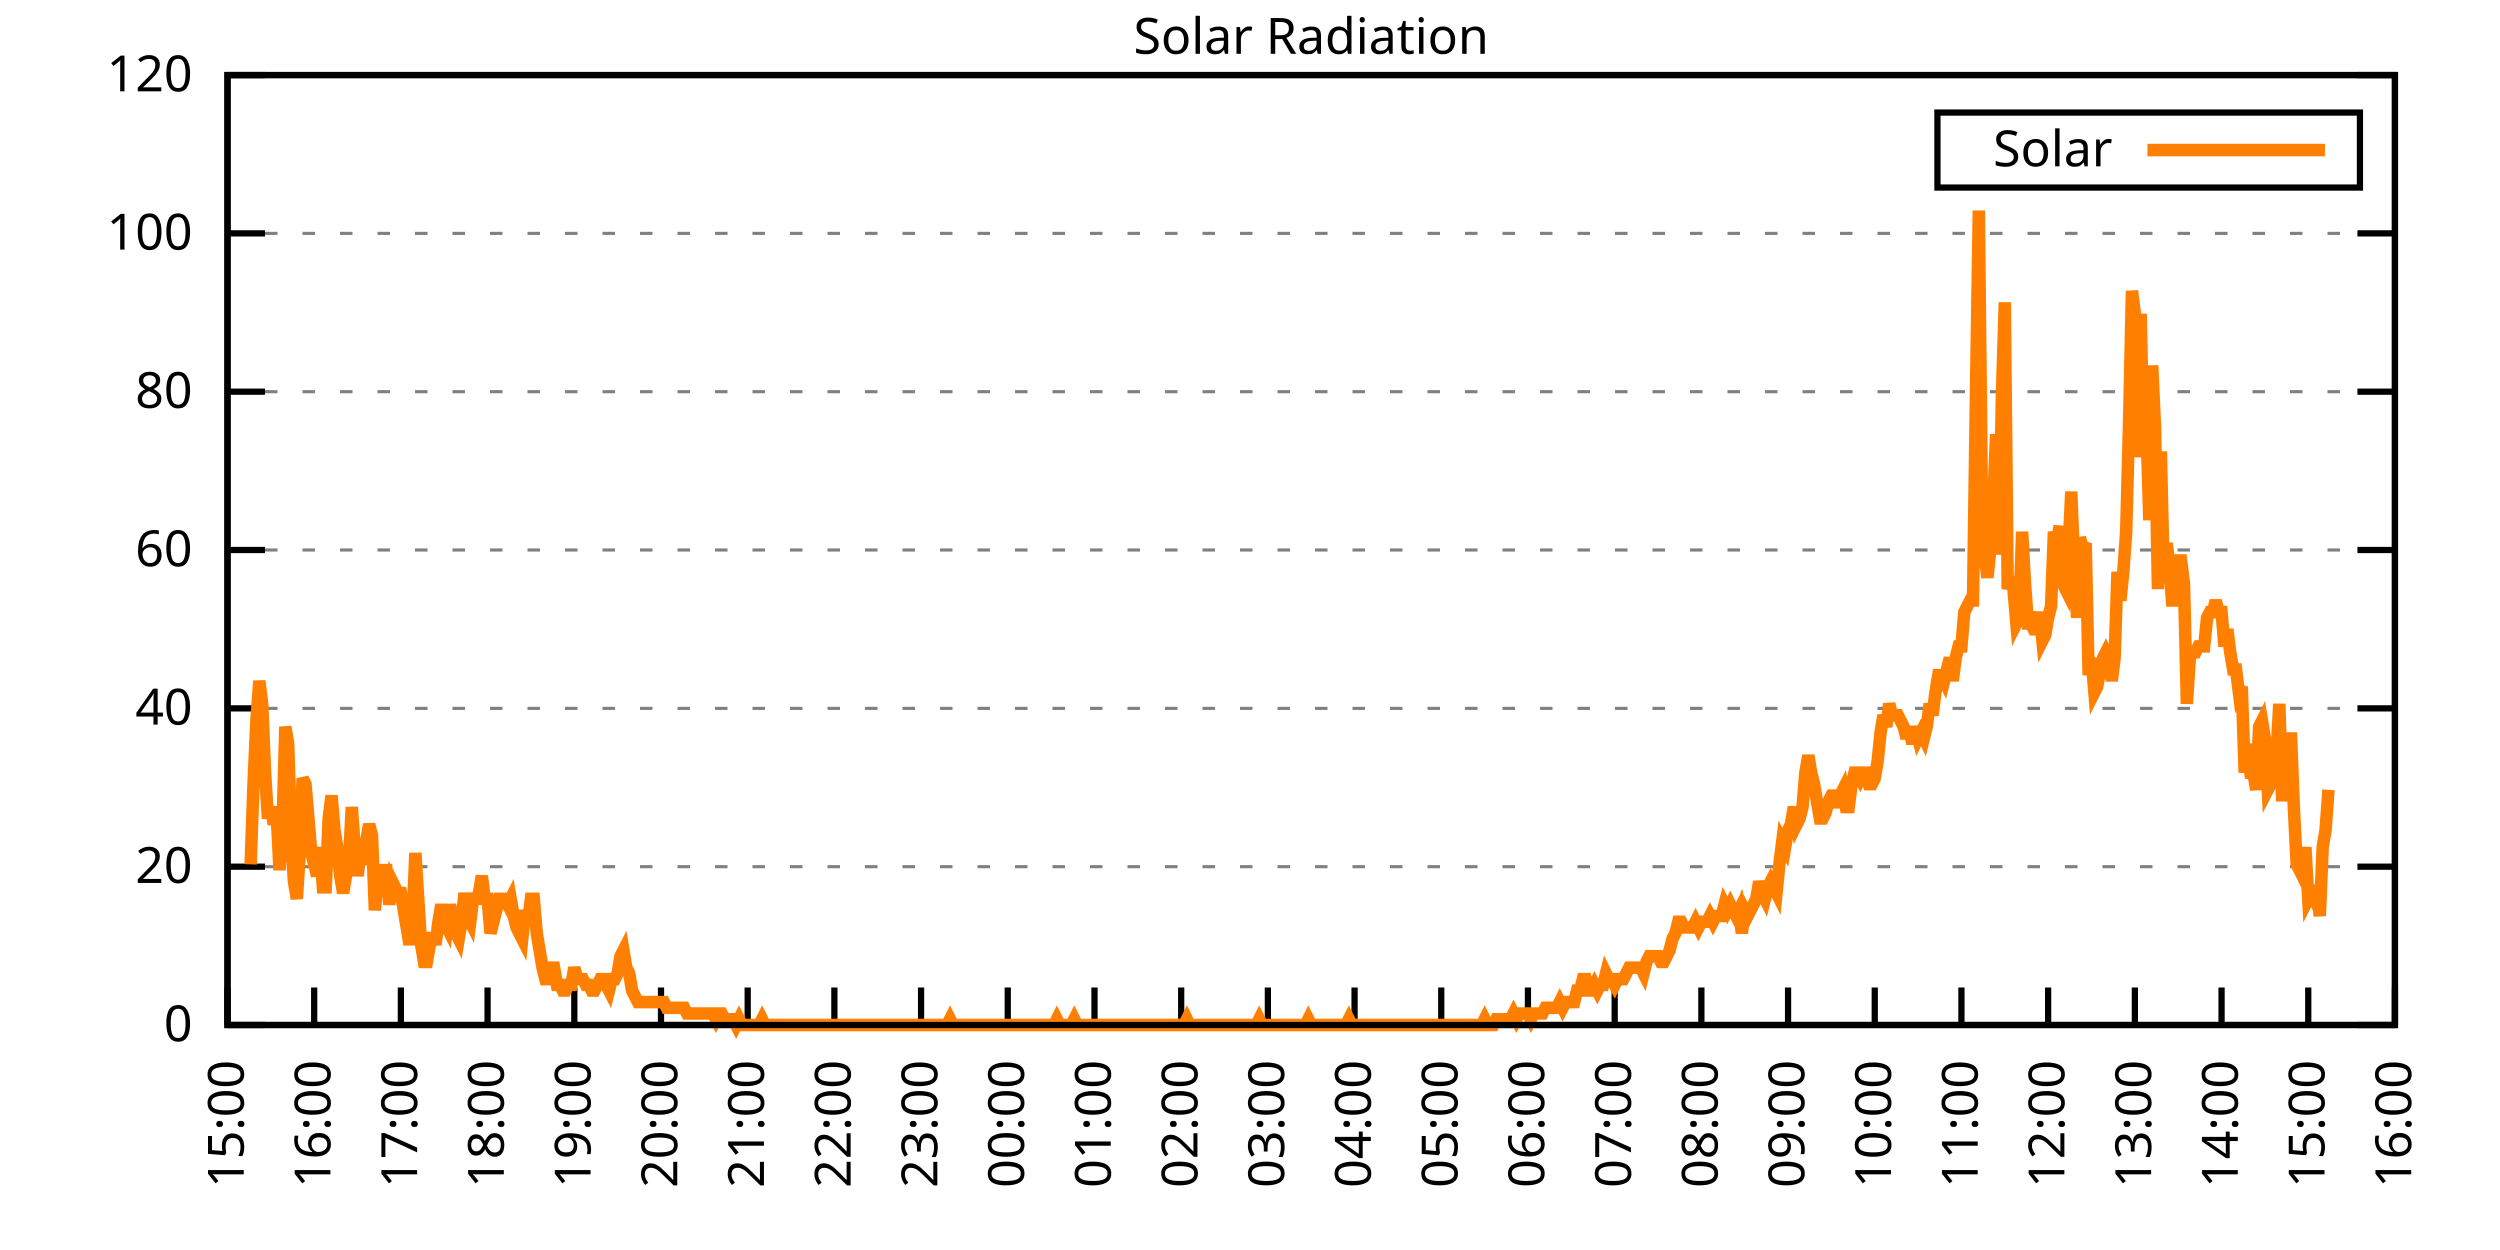
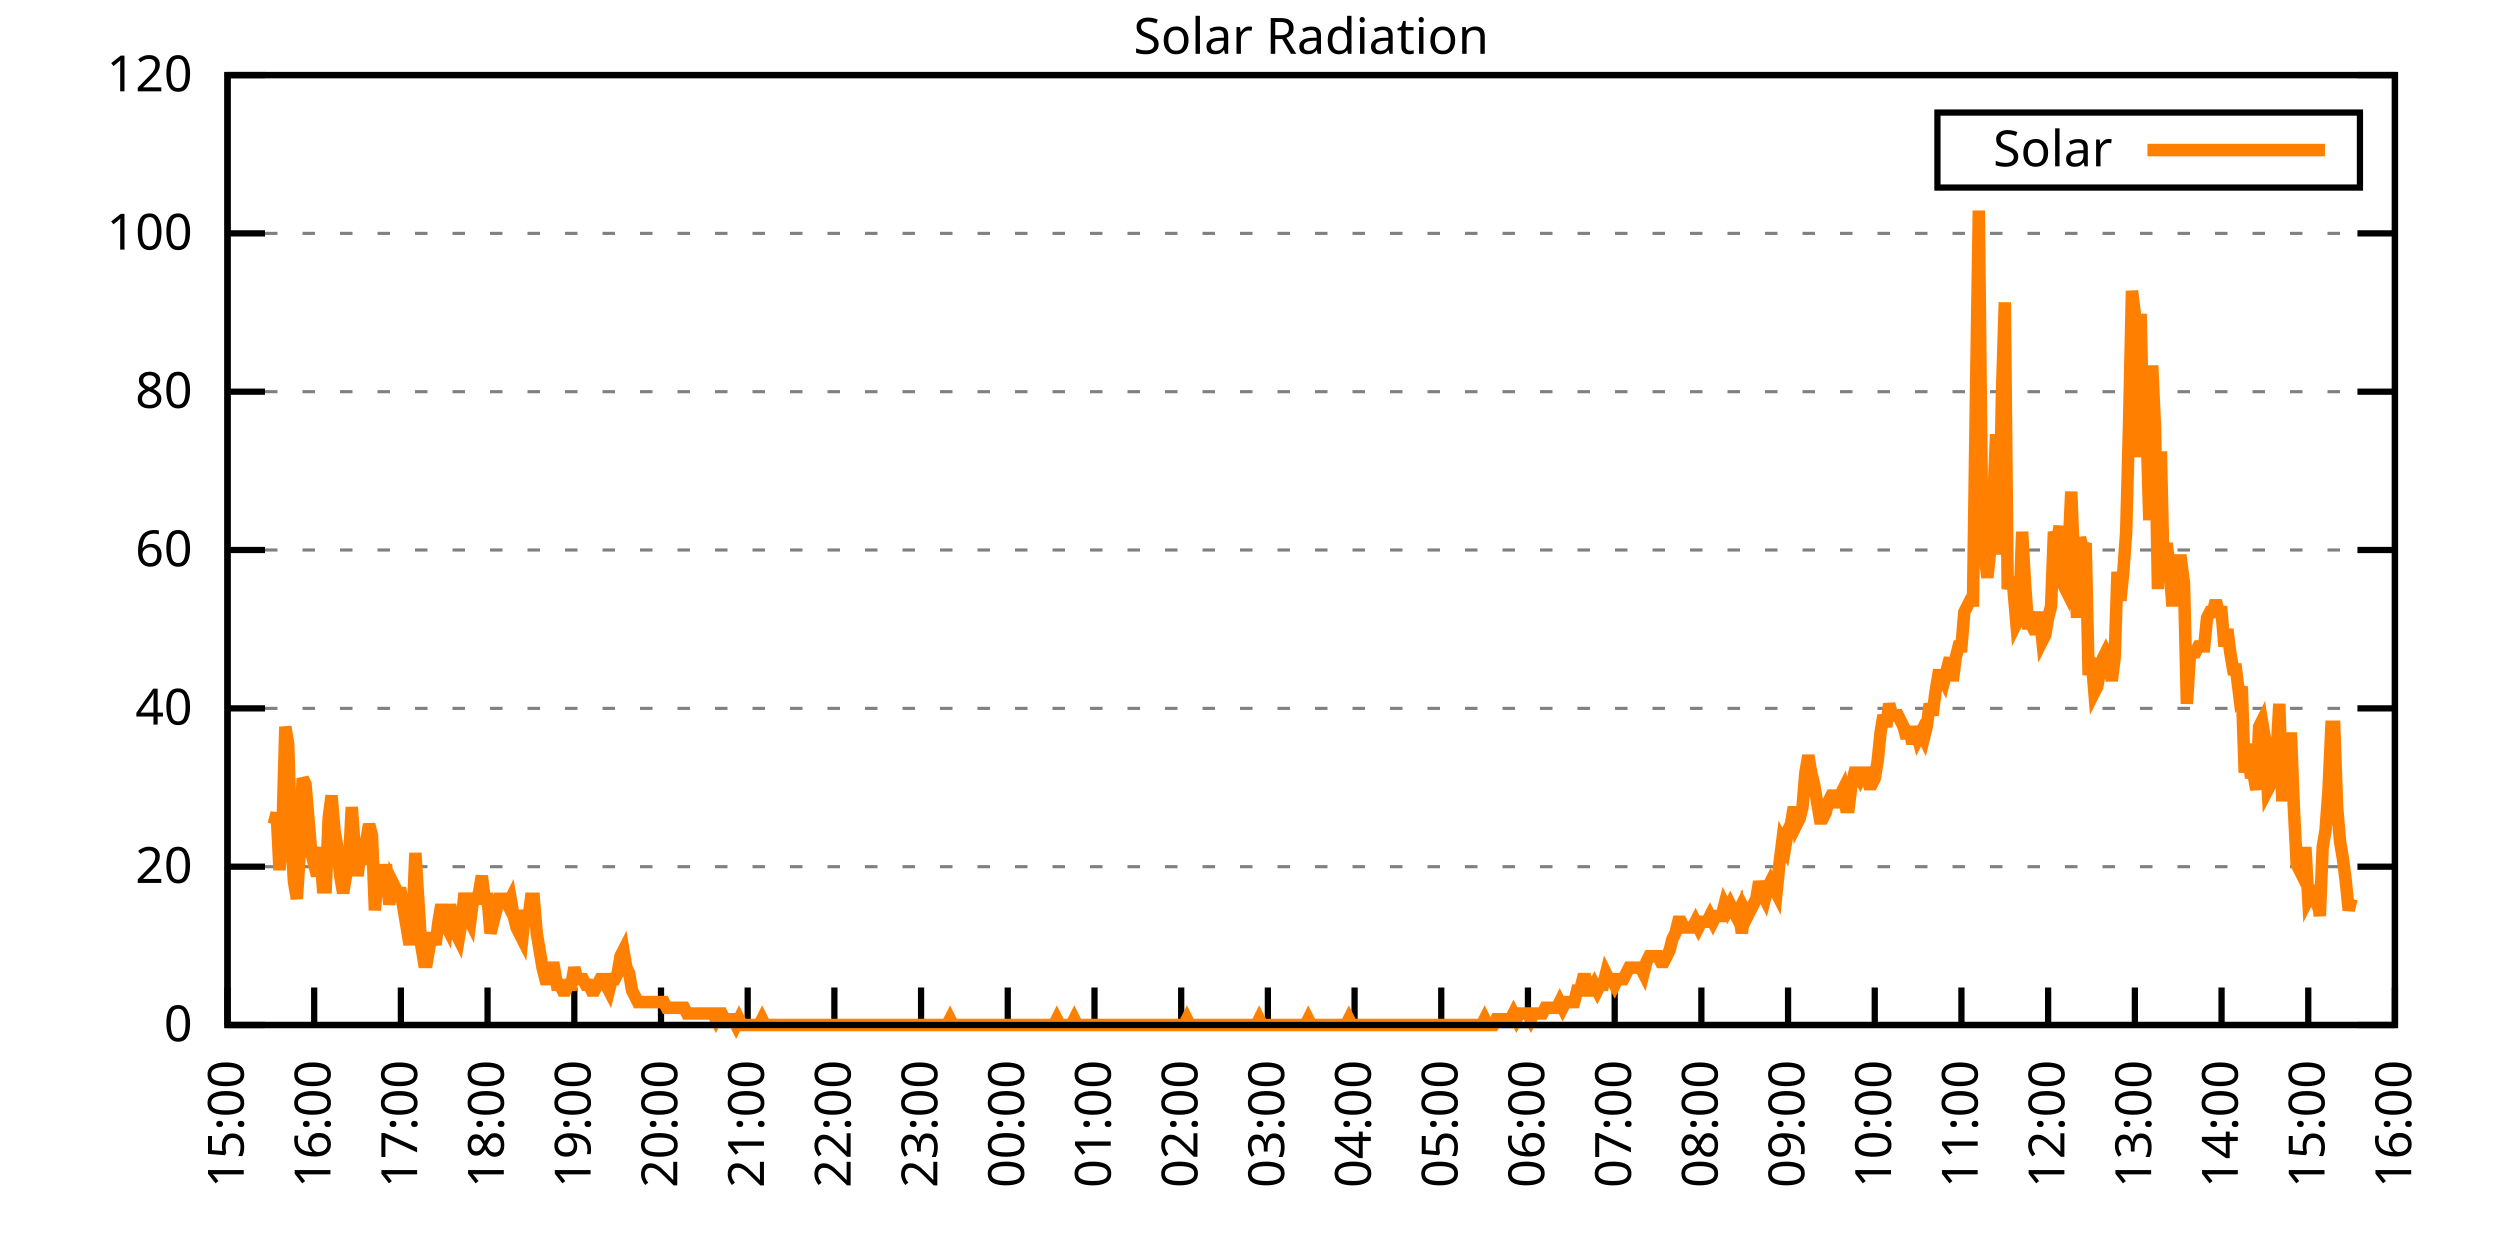
<svg xmlns="http://www.w3.org/2000/svg" xmlns:xlink="http://www.w3.org/1999/xlink" width="400" height="200" viewBox="0 0 400 200">
  <g id="gnuplot_canvas">
    <rect x="0" y="0" width="400" height="200" fill="none" />
    <defs>
      <circle id="gpDot" r="0.5" stroke-width="0.5" stroke="currentColor" />
      <path id="gpPt0" stroke-width="0.333" stroke="currentColor" d="M-1,0 h2 M0,-1 v2" />
      <path id="gpPt1" stroke-width="0.333" stroke="currentColor" d="M-1,-1 L1,1 M1,-1 L-1,1" />
      <path id="gpPt2" stroke-width="0.333" stroke="currentColor" d="M-1,0 L1,0 M0,-1 L0,1 M-1,-1 L1,1 M-1,1 L1,-1" />
      <rect id="gpPt3" stroke-width="0.333" stroke="currentColor" x="-1" y="-1" width="2" height="2" />
      <rect id="gpPt4" stroke-width="0.333" stroke="currentColor" fill="currentColor" x="-1" y="-1" width="2" height="2" />
      <circle id="gpPt5" stroke-width="0.333" stroke="currentColor" cx="0" cy="0" r="1" />
      <use xlink:href="#gpPt5" id="gpPt6" fill="currentColor" stroke="none" />
      <path id="gpPt7" stroke-width="0.333" stroke="currentColor" d="M0,-1.33 L-1.33,0.67 L1.33,0.67 z" />
      <use xlink:href="#gpPt7" id="gpPt8" fill="currentColor" stroke="none" />
      <use xlink:href="#gpPt7" id="gpPt9" stroke="currentColor" transform="rotate(180)" />
      <use xlink:href="#gpPt9" id="gpPt10" fill="currentColor" stroke="none" />
      <use xlink:href="#gpPt3" id="gpPt11" stroke="currentColor" transform="rotate(45)" />
      <use xlink:href="#gpPt11" id="gpPt12" fill="currentColor" stroke="none" />
      <path id="gpPt13" stroke-width="0.333" stroke="currentColor" d="M0,1.330 L1.265,0.411 L0.782,-1.067 L-0.782,-1.076 L-1.265,0.411 z" />
      <use xlink:href="#gpPt13" id="gpPt14" fill="currentColor" stroke="none" />
      <filter id="textbox" filterUnits="objectBoundingBox" x="0" y="0" height="1" width="1">
        <feFlood flood-color="white" flood-opacity="1" result="bgnd" />
        <feComposite in="SourceGraphic" in2="bgnd" operator="atop" />
      </filter>
      <filter id="greybox" filterUnits="objectBoundingBox" x="0" y="0" height="1" width="1">
        <feFlood flood-color="lightgrey" flood-opacity="1" result="grey" />
        <feComposite in="SourceGraphic" in2="grey" operator="atop" />
      </filter>
    </defs>
    <g fill="none" color="white" stroke="currentColor" stroke-width="1.00" stroke-linecap="butt" stroke-linejoin="miter">
</g>
    <g fill="none" color="black" stroke="currentColor" stroke-width="1.00" stroke-linecap="butt" stroke-linejoin="miter">
      <g stroke="none" shape-rendering="crispEdges">
        <polygon fill="rgb(255, 255, 255)" points="36.40,164.00 383.18,164.00 383.18,12.02 36.40,12.02 " />
      </g>
    </g>
    <g fill="none" color="black" stroke="currentColor" stroke-width="1.00" stroke-linecap="butt" stroke-linejoin="miter">
</g>
    <g fill="none" color="black" stroke="black" stroke-width="0.50" stroke-linecap="butt" stroke-linejoin="miter">
</g>
    <g fill="none" color="gray" stroke="currentColor" stroke-width="0.50" stroke-linecap="butt" stroke-linejoin="miter">
      <path stroke="gray" stroke-dasharray="2,4" class="gridline" d="M36.40,164.00 L383.19,164.00  " />
    </g>
    <g fill="none" color="gray" stroke="gray" stroke-width="1.00" stroke-linecap="butt" stroke-linejoin="miter">
</g>
    <g fill="none" color="black" stroke="currentColor" stroke-width="1.00" stroke-linecap="butt" stroke-linejoin="miter">
      <path stroke="black" d="M36.40,164.00 L42.40,164.00 M383.19,164.00 L377.19,164.00  " />
      <g transform="translate(30.80,166.60)" stroke="none" fill="black" font-family="Sans" font-size="8.00" text-anchor="end">
        <text>
          <tspan font-family="Sans"> 0</tspan>
        </text>
      </g>
    </g>
    <g fill="none" color="black" stroke="currentColor" stroke-width="1.00" stroke-linecap="butt" stroke-linejoin="miter">
</g>
    <g fill="none" color="black" stroke="black" stroke-width="0.50" stroke-linecap="butt" stroke-linejoin="miter">
</g>
    <g fill="none" color="gray" stroke="currentColor" stroke-width="0.50" stroke-linecap="butt" stroke-linejoin="miter">
      <path stroke="gray" stroke-dasharray="2,4" class="gridline" d="M36.40,138.67 L383.19,138.67  " />
    </g>
    <g fill="none" color="gray" stroke="gray" stroke-width="1.00" stroke-linecap="butt" stroke-linejoin="miter">
</g>
    <g fill="none" color="black" stroke="currentColor" stroke-width="1.00" stroke-linecap="butt" stroke-linejoin="miter">
      <path stroke="black" d="M36.40,138.67 L42.40,138.67 M383.19,138.67 L377.19,138.67  " />
      <g transform="translate(30.80,141.27)" stroke="none" fill="black" font-family="Sans" font-size="8.00" text-anchor="end">
        <text>
          <tspan font-family="Sans"> 20</tspan>
        </text>
      </g>
    </g>
    <g fill="none" color="black" stroke="currentColor" stroke-width="1.00" stroke-linecap="butt" stroke-linejoin="miter">
</g>
    <g fill="none" color="black" stroke="black" stroke-width="0.50" stroke-linecap="butt" stroke-linejoin="miter">
</g>
    <g fill="none" color="gray" stroke="currentColor" stroke-width="0.50" stroke-linecap="butt" stroke-linejoin="miter">
      <path stroke="gray" stroke-dasharray="2,4" class="gridline" d="M36.40,113.34 L383.19,113.34  " />
    </g>
    <g fill="none" color="gray" stroke="gray" stroke-width="1.00" stroke-linecap="butt" stroke-linejoin="miter">
</g>
    <g fill="none" color="black" stroke="currentColor" stroke-width="1.00" stroke-linecap="butt" stroke-linejoin="miter">
      <path stroke="black" d="M36.40,113.34 L42.40,113.34 M383.19,113.34 L377.19,113.34  " />
      <g transform="translate(30.80,115.94)" stroke="none" fill="black" font-family="Sans" font-size="8.00" text-anchor="end">
        <text>
          <tspan font-family="Sans"> 40</tspan>
        </text>
      </g>
    </g>
    <g fill="none" color="black" stroke="currentColor" stroke-width="1.00" stroke-linecap="butt" stroke-linejoin="miter">
</g>
    <g fill="none" color="black" stroke="black" stroke-width="0.50" stroke-linecap="butt" stroke-linejoin="miter">
</g>
    <g fill="none" color="gray" stroke="currentColor" stroke-width="0.50" stroke-linecap="butt" stroke-linejoin="miter">
      <path stroke="gray" stroke-dasharray="2,4" class="gridline" d="M36.40,88.00 L383.19,88.00  " />
    </g>
    <g fill="none" color="gray" stroke="gray" stroke-width="1.00" stroke-linecap="butt" stroke-linejoin="miter">
</g>
    <g fill="none" color="black" stroke="currentColor" stroke-width="1.00" stroke-linecap="butt" stroke-linejoin="miter">
      <path stroke="black" d="M36.40,88.00 L42.40,88.00 M383.19,88.00 L377.19,88.00  " />
      <g transform="translate(30.80,90.60)" stroke="none" fill="black" font-family="Sans" font-size="8.00" text-anchor="end">
        <text>
          <tspan font-family="Sans"> 60</tspan>
        </text>
      </g>
    </g>
    <g fill="none" color="black" stroke="currentColor" stroke-width="1.00" stroke-linecap="butt" stroke-linejoin="miter">
</g>
    <g fill="none" color="black" stroke="black" stroke-width="0.50" stroke-linecap="butt" stroke-linejoin="miter">
</g>
    <g fill="none" color="gray" stroke="currentColor" stroke-width="0.50" stroke-linecap="butt" stroke-linejoin="miter">
      <path stroke="gray" stroke-dasharray="2,4" class="gridline" d="M36.40,62.67 L383.19,62.67  " />
    </g>
    <g fill="none" color="gray" stroke="gray" stroke-width="1.00" stroke-linecap="butt" stroke-linejoin="miter">
</g>
    <g fill="none" color="black" stroke="currentColor" stroke-width="1.00" stroke-linecap="butt" stroke-linejoin="miter">
      <path stroke="black" d="M36.40,62.67 L42.40,62.67 M383.19,62.67 L377.19,62.67  " />
      <g transform="translate(30.80,65.27)" stroke="none" fill="black" font-family="Sans" font-size="8.00" text-anchor="end">
        <text>
          <tspan font-family="Sans"> 80</tspan>
        </text>
      </g>
    </g>
    <g fill="none" color="black" stroke="currentColor" stroke-width="1.00" stroke-linecap="butt" stroke-linejoin="miter">
</g>
    <g fill="none" color="black" stroke="black" stroke-width="0.50" stroke-linecap="butt" stroke-linejoin="miter">
</g>
    <g fill="none" color="gray" stroke="currentColor" stroke-width="0.50" stroke-linecap="butt" stroke-linejoin="miter">
      <path stroke="gray" stroke-dasharray="2,4" class="gridline" d="M36.40,37.34 L383.19,37.34  " />
    </g>
    <g fill="none" color="gray" stroke="gray" stroke-width="1.00" stroke-linecap="butt" stroke-linejoin="miter">
</g>
    <g fill="none" color="black" stroke="currentColor" stroke-width="1.00" stroke-linecap="butt" stroke-linejoin="miter">
      <path stroke="black" d="M36.40,37.34 L42.40,37.34 M383.19,37.34 L377.19,37.34  " />
      <g transform="translate(30.80,39.94)" stroke="none" fill="black" font-family="Sans" font-size="8.00" text-anchor="end">
        <text>
          <tspan font-family="Sans"> 100</tspan>
        </text>
      </g>
    </g>
    <g fill="none" color="black" stroke="currentColor" stroke-width="1.00" stroke-linecap="butt" stroke-linejoin="miter">
</g>
    <g fill="none" color="black" stroke="black" stroke-width="0.50" stroke-linecap="butt" stroke-linejoin="miter">
</g>
    <g fill="none" color="gray" stroke="currentColor" stroke-width="0.50" stroke-linecap="butt" stroke-linejoin="miter">
      <path stroke="gray" stroke-dasharray="2,4" class="gridline" d="M36.40,12.01 L383.19,12.01  " />
    </g>
    <g fill="none" color="gray" stroke="gray" stroke-width="1.00" stroke-linecap="butt" stroke-linejoin="miter">
</g>
    <g fill="none" color="black" stroke="currentColor" stroke-width="1.00" stroke-linecap="butt" stroke-linejoin="miter">
      <path stroke="black" d="M36.40,12.01 L42.40,12.01 M383.19,12.01 L377.19,12.01  " />
      <g transform="translate(30.80,14.61)" stroke="none" fill="black" font-family="Sans" font-size="8.00" text-anchor="end">
        <text>
          <tspan font-family="Sans"> 120</tspan>
        </text>
      </g>
    </g>
    <g fill="none" color="black" stroke="currentColor" stroke-width="1.00" stroke-linecap="butt" stroke-linejoin="miter">
      <path stroke="black" d="M36.40,164.00 L36.40,158.00  " />
      <g transform="translate(39.00,169.60) rotate(270.00)" stroke="none" fill="black" font-family="Sans" font-size="8.00" text-anchor="end">
        <text>
          <tspan font-family="Sans">15:00</tspan>
        </text>
      </g>
    </g>
    <g fill="none" color="black" stroke="currentColor" stroke-width="1.00" stroke-linecap="butt" stroke-linejoin="miter">
      <path stroke="black" d="M50.27,164.00 L50.27,158.00  " />
      <g transform="translate(52.87,169.60) rotate(270.00)" stroke="none" fill="black" font-family="Sans" font-size="8.00" text-anchor="end">
        <text>
          <tspan font-family="Sans">16:00</tspan>
        </text>
      </g>
    </g>
    <g fill="none" color="black" stroke="currentColor" stroke-width="1.00" stroke-linecap="butt" stroke-linejoin="miter">
      <path stroke="black" d="M64.14,164.00 L64.14,158.00  " />
      <g transform="translate(66.74,169.60) rotate(270.00)" stroke="none" fill="black" font-family="Sans" font-size="8.00" text-anchor="end">
        <text>
          <tspan font-family="Sans">17:00</tspan>
        </text>
      </g>
    </g>
    <g fill="none" color="black" stroke="currentColor" stroke-width="1.00" stroke-linecap="butt" stroke-linejoin="miter">
      <path stroke="black" d="M78.01,164.00 L78.01,158.00  " />
      <g transform="translate(80.61,169.60) rotate(270.00)" stroke="none" fill="black" font-family="Sans" font-size="8.00" text-anchor="end">
        <text>
          <tspan font-family="Sans">18:00</tspan>
        </text>
      </g>
    </g>
    <g fill="none" color="black" stroke="currentColor" stroke-width="1.00" stroke-linecap="butt" stroke-linejoin="miter">
      <path stroke="black" d="M91.89,164.00 L91.89,158.00  " />
      <g transform="translate(94.49,169.60) rotate(270.00)" stroke="none" fill="black" font-family="Sans" font-size="8.00" text-anchor="end">
        <text>
          <tspan font-family="Sans">19:00</tspan>
        </text>
      </g>
    </g>
    <g fill="none" color="black" stroke="currentColor" stroke-width="1.00" stroke-linecap="butt" stroke-linejoin="miter">
      <path stroke="black" d="M105.76,164.00 L105.76,158.00  " />
      <g transform="translate(108.36,169.60) rotate(270.00)" stroke="none" fill="black" font-family="Sans" font-size="8.00" text-anchor="end">
        <text>
          <tspan font-family="Sans">20:00</tspan>
        </text>
      </g>
    </g>
    <g fill="none" color="black" stroke="currentColor" stroke-width="1.00" stroke-linecap="butt" stroke-linejoin="miter">
      <path stroke="black" d="M119.63,164.00 L119.63,158.00  " />
      <g transform="translate(122.23,169.60) rotate(270.00)" stroke="none" fill="black" font-family="Sans" font-size="8.00" text-anchor="end">
        <text>
          <tspan font-family="Sans">21:00</tspan>
        </text>
      </g>
    </g>
    <g fill="none" color="black" stroke="currentColor" stroke-width="1.00" stroke-linecap="butt" stroke-linejoin="miter">
      <path stroke="black" d="M133.50,164.00 L133.50,158.00  " />
      <g transform="translate(136.10,169.60) rotate(270.00)" stroke="none" fill="black" font-family="Sans" font-size="8.00" text-anchor="end">
        <text>
          <tspan font-family="Sans">22:00</tspan>
        </text>
      </g>
    </g>
    <g fill="none" color="black" stroke="currentColor" stroke-width="1.00" stroke-linecap="butt" stroke-linejoin="miter">
      <path stroke="black" d="M147.37,164.00 L147.37,158.00  " />
      <g transform="translate(149.97,169.60) rotate(270.00)" stroke="none" fill="black" font-family="Sans" font-size="8.00" text-anchor="end">
        <text>
          <tspan font-family="Sans">23:00</tspan>
        </text>
      </g>
    </g>
    <g fill="none" color="black" stroke="currentColor" stroke-width="1.00" stroke-linecap="butt" stroke-linejoin="miter">
      <path stroke="black" d="M161.24,164.00 L161.24,158.00  " />
      <g transform="translate(163.84,169.60) rotate(270.00)" stroke="none" fill="black" font-family="Sans" font-size="8.00" text-anchor="end">
        <text>
          <tspan font-family="Sans">00:00</tspan>
        </text>
      </g>
    </g>
    <g fill="none" color="black" stroke="currentColor" stroke-width="1.00" stroke-linecap="butt" stroke-linejoin="miter">
      <path stroke="black" d="M175.12,164.00 L175.12,158.00  " />
      <g transform="translate(177.72,169.60) rotate(270.00)" stroke="none" fill="black" font-family="Sans" font-size="8.00" text-anchor="end">
        <text>
          <tspan font-family="Sans">01:00</tspan>
        </text>
      </g>
    </g>
    <g fill="none" color="black" stroke="currentColor" stroke-width="1.00" stroke-linecap="butt" stroke-linejoin="miter">
      <path stroke="black" d="M188.99,164.00 L188.99,158.00  " />
      <g transform="translate(191.59,169.60) rotate(270.00)" stroke="none" fill="black" font-family="Sans" font-size="8.00" text-anchor="end">
        <text>
          <tspan font-family="Sans">02:00</tspan>
        </text>
      </g>
    </g>
    <g fill="none" color="black" stroke="currentColor" stroke-width="1.00" stroke-linecap="butt" stroke-linejoin="miter">
      <path stroke="black" d="M202.86,164.00 L202.86,158.00  " />
      <g transform="translate(205.46,169.60) rotate(270.00)" stroke="none" fill="black" font-family="Sans" font-size="8.00" text-anchor="end">
        <text>
          <tspan font-family="Sans">03:00</tspan>
        </text>
      </g>
    </g>
    <g fill="none" color="black" stroke="currentColor" stroke-width="1.00" stroke-linecap="butt" stroke-linejoin="miter">
      <path stroke="black" d="M216.73,164.00 L216.73,158.00  " />
      <g transform="translate(219.33,169.60) rotate(270.00)" stroke="none" fill="black" font-family="Sans" font-size="8.00" text-anchor="end">
        <text>
          <tspan font-family="Sans">04:00</tspan>
        </text>
      </g>
    </g>
    <g fill="none" color="black" stroke="currentColor" stroke-width="1.00" stroke-linecap="butt" stroke-linejoin="miter">
      <path stroke="black" d="M230.60,164.00 L230.60,158.00  " />
      <g transform="translate(233.20,169.60) rotate(270.00)" stroke="none" fill="black" font-family="Sans" font-size="8.00" text-anchor="end">
        <text>
          <tspan font-family="Sans">05:00</tspan>
        </text>
      </g>
    </g>
    <g fill="none" color="black" stroke="currentColor" stroke-width="1.00" stroke-linecap="butt" stroke-linejoin="miter">
      <path stroke="black" d="M244.47,164.00 L244.47,158.00  " />
      <g transform="translate(247.07,169.60) rotate(270.00)" stroke="none" fill="black" font-family="Sans" font-size="8.00" text-anchor="end">
        <text>
          <tspan font-family="Sans">06:00</tspan>
        </text>
      </g>
    </g>
    <g fill="none" color="black" stroke="currentColor" stroke-width="1.00" stroke-linecap="butt" stroke-linejoin="miter">
      <path stroke="black" d="M258.35,164.00 L258.35,158.00  " />
      <g transform="translate(260.95,169.60) rotate(270.00)" stroke="none" fill="black" font-family="Sans" font-size="8.00" text-anchor="end">
        <text>
          <tspan font-family="Sans">07:00</tspan>
        </text>
      </g>
    </g>
    <g fill="none" color="black" stroke="currentColor" stroke-width="1.00" stroke-linecap="butt" stroke-linejoin="miter">
      <path stroke="black" d="M272.22,164.00 L272.22,158.00  " />
      <g transform="translate(274.82,169.60) rotate(270.00)" stroke="none" fill="black" font-family="Sans" font-size="8.00" text-anchor="end">
        <text>
          <tspan font-family="Sans">08:00</tspan>
        </text>
      </g>
    </g>
    <g fill="none" color="black" stroke="currentColor" stroke-width="1.00" stroke-linecap="butt" stroke-linejoin="miter">
      <path stroke="black" d="M286.09,164.00 L286.09,158.00  " />
      <g transform="translate(288.69,169.60) rotate(270.00)" stroke="none" fill="black" font-family="Sans" font-size="8.00" text-anchor="end">
        <text>
          <tspan font-family="Sans">09:00</tspan>
        </text>
      </g>
    </g>
    <g fill="none" color="black" stroke="currentColor" stroke-width="1.00" stroke-linecap="butt" stroke-linejoin="miter">
      <path stroke="black" d="M299.96,164.00 L299.96,158.00  " />
      <g transform="translate(302.56,169.60) rotate(270.00)" stroke="none" fill="black" font-family="Sans" font-size="8.00" text-anchor="end">
        <text>
          <tspan font-family="Sans">10:00</tspan>
        </text>
      </g>
    </g>
    <g fill="none" color="black" stroke="currentColor" stroke-width="1.00" stroke-linecap="butt" stroke-linejoin="miter">
      <path stroke="black" d="M313.83,164.00 L313.83,158.00  " />
      <g transform="translate(316.43,169.60) rotate(270.00)" stroke="none" fill="black" font-family="Sans" font-size="8.00" text-anchor="end">
        <text>
          <tspan font-family="Sans">11:00</tspan>
        </text>
      </g>
    </g>
    <g fill="none" color="black" stroke="currentColor" stroke-width="1.00" stroke-linecap="butt" stroke-linejoin="miter">
      <path stroke="black" d="M327.70,164.00 L327.70,158.00  " />
      <g transform="translate(330.30,169.60) rotate(270.00)" stroke="none" fill="black" font-family="Sans" font-size="8.00" text-anchor="end">
        <text>
          <tspan font-family="Sans">12:00</tspan>
        </text>
      </g>
    </g>
    <g fill="none" color="black" stroke="currentColor" stroke-width="1.00" stroke-linecap="butt" stroke-linejoin="miter">
      <path stroke="black" d="M341.58,164.00 L341.58,158.00  " />
      <g transform="translate(344.18,169.60) rotate(270.00)" stroke="none" fill="black" font-family="Sans" font-size="8.00" text-anchor="end">
        <text>
          <tspan font-family="Sans">13:00</tspan>
        </text>
      </g>
    </g>
    <g fill="none" color="black" stroke="currentColor" stroke-width="1.00" stroke-linecap="butt" stroke-linejoin="miter">
      <path stroke="black" d="M355.45,164.00 L355.45,158.00  " />
      <g transform="translate(358.05,169.60) rotate(270.00)" stroke="none" fill="black" font-family="Sans" font-size="8.00" text-anchor="end">
        <text>
          <tspan font-family="Sans">14:00</tspan>
        </text>
      </g>
    </g>
    <g fill="none" color="black" stroke="currentColor" stroke-width="1.00" stroke-linecap="butt" stroke-linejoin="miter">
      <path stroke="black" d="M369.32,164.00 L369.32,158.00  " />
      <g transform="translate(371.92,169.60) rotate(270.00)" stroke="none" fill="black" font-family="Sans" font-size="8.00" text-anchor="end">
        <text>
          <tspan font-family="Sans">15:00</tspan>
        </text>
      </g>
    </g>
    <g fill="none" color="black" stroke="currentColor" stroke-width="1.00" stroke-linecap="butt" stroke-linejoin="miter">
      <path stroke="black" d="M383.19,164.00 L383.19,158.00  " />
      <g transform="translate(385.79,169.60) rotate(270.00)" stroke="none" fill="black" font-family="Sans" font-size="8.00" text-anchor="end">
        <text>
          <tspan font-family="Sans">16:00</tspan>
        </text>
      </g>
    </g>
    <g fill="none" color="black" stroke="currentColor" stroke-width="1.00" stroke-linecap="butt" stroke-linejoin="miter">
</g>
    <g fill="none" color="black" stroke="currentColor" stroke-width="1.00" stroke-linecap="butt" stroke-linejoin="miter">
      <path stroke="black" d="M36.40,12.01 L36.40,164.00 L383.19,164.00 L383.19,12.01 L36.40,12.01 Z  " />
    </g>
    <g fill="none" color="black" stroke="currentColor" stroke-width="1.00" stroke-linecap="butt" stroke-linejoin="miter">
</g>
    <g fill="none" color="black" stroke="currentColor" stroke-width="1.00" stroke-linecap="butt" stroke-linejoin="miter">
      <path stroke="black" d="M309.99,30.01 L309.99,18.01 L377.59,18.01 L377.59,30.01 L309.99,30.01 Z  " />
    </g>
    <g id="Solar_Radiation_plot_1">
      <g fill="none" color="white" stroke="black" stroke-width="2.00" stroke-linecap="butt" stroke-linejoin="miter">
</g>
      <g fill="none" color="black" stroke="currentColor" stroke-width="2.00" stroke-linecap="butt" stroke-linejoin="miter">
        <g transform="translate(337.99,26.61)" stroke="none" fill="black" font-family="Sans" font-size="8.00" text-anchor="end">
          <text>
            <tspan font-family="Sans">Solar</tspan>
          </text>
        </g>
      </g>
      <g fill="none" color="black" stroke="currentColor" stroke-width="2.00" stroke-linecap="butt" stroke-linejoin="miter">
-         <path stroke="rgb(255, 127,   0)" d="M343.59,24.01 L371.99,24.01 M40.10,138.30 L40.56,125.46 L41.02,115.36 L41.49,108.94 L41.95,112.61 L42.41,123.62   L42.87,130.96 L43.34,129.13 L43.80,131.88 L44.26,130.05 L44.72,139.22 L45.19,132.80 L45.65,116.28 L46.11,119.03   L46.57,133.72 L47.03,141.06 L47.50,143.81 L47.96,136.47 L48.42,124.54 L48.88,125.46 L49.35,130.96 L49.81,136.47   L50.27,138.30 L50.73,140.14 L51.20,135.55 L51.66,141.98 L52.12,141.98 L52.58,130.96 L53.05,127.29 L53.51,132.80   L53.97,135.55 L54.43,140.14 L54.90,142.89 L55.36,140.14 L55.82,138.30 L56.28,129.13 L56.75,135.55 L57.21,140.14   L57.67,136.47 L58.13,138.30 L58.59,134.63 L59.06,131.88 L59.52,133.72 L59.98,145.65 L60.44,140.14 L60.91,140.14   L61.37,139.22 L61.83,139.22 L62.29,144.73 L62.76,141.06 L63.22,141.98 L63.68,142.89 L64.14,142.89 L64.61,145.65   L65.07,148.40 L65.53,151.15 L65.99,147.48 L66.46,136.47 L66.92,143.81 L67.38,151.15 L67.84,153.91 L68.30,153.91   L68.77,151.15 L69.23,149.32 L69.69,151.15 L70.15,147.48 L70.62,144.73 L71.08,147.48 L71.54,148.40 L72.00,144.73   L72.47,147.48 L72.93,149.32 L73.39,150.23 L73.85,147.48 L74.32,142.89 L74.78,146.56 L75.24,147.48 L75.70,143.81   L76.17,143.81 L76.63,142.89 L77.09,140.14 L77.55,143.81 L78.01,143.81 L78.48,149.32 L78.94,147.48 L79.40,145.65   L79.86,143.81 L80.33,143.81 L80.79,143.81 L81.25,144.73 L81.71,143.81 L82.18,146.56 L82.64,148.40 L83.10,149.32   L83.56,150.23 L84.03,145.65 L84.49,147.48 L84.95,143.81 L85.41,143.81 L85.88,149.32 L86.34,152.07 L86.80,154.82   L87.26,156.66 L87.72,156.66 L88.19,154.82 L88.65,154.82 L89.11,157.58 L89.57,157.58 L90.04,158.49 L90.50,158.49   L90.96,157.58 L91.42,157.58 L91.89,154.82 L92.35,156.66 L92.81,156.66 L93.27,156.66 L93.74,157.58 L94.20,157.58   L94.66,158.49 L95.12,158.49 L95.59,157.58 L96.05,156.66 L96.51,156.66 L96.97,157.58 L97.44,158.49 L97.90,156.66   L98.36,156.66 L98.82,155.74 L99.28,152.99 L99.75,152.07 L100.21,154.82 L100.67,155.74 L101.13,158.49 L101.60,159.41   L102.06,160.33 L102.52,160.33 L102.98,160.33 L103.45,160.33 L103.91,160.33 L104.37,160.33 L104.83,160.33 L105.30,160.33   L105.76,160.33 L106.22,160.33 L106.68,161.25 L107.15,161.25 L107.61,161.25 L108.07,161.25 L108.53,161.25 L108.99,161.25   L109.46,161.25 L109.92,162.16 L110.38,162.16 L110.84,162.16 L111.31,162.16 L111.77,162.16 L112.23,162.16 L112.69,162.16   L113.16,162.16 L113.62,162.16 L114.08,162.16 L114.54,163.08 L115.01,162.16 L115.47,162.16 L115.93,163.08 L116.39,163.08   L116.86,163.08 L117.32,163.08 L117.78,164.00 L118.24,163.08 L118.70,164.00 L119.17,164.00 L119.63,164.00 L120.09,164.00   L120.55,164.00 L121.02,164.00 L121.48,164.00 L121.94,163.08 L122.40,164.00 L122.87,164.00 L123.33,164.00 L123.79,164.00   L124.25,164.00 L124.72,164.00 L125.18,164.00 L125.64,164.00 L126.10,164.00 L126.57,164.00 L127.03,164.00 L127.49,164.00   L127.95,164.00 L128.41,164.00 L128.88,164.00 L129.34,164.00 L129.80,164.00 L130.26,164.00 L130.73,164.00 L131.19,164.00   L131.65,164.00 L132.11,164.00 L132.58,164.00 L133.04,164.00 L133.50,164.00 L133.96,164.00 L134.43,164.00 L134.89,164.00   L135.35,164.00 L135.81,164.00 L136.28,164.00 L136.74,164.00 L137.20,164.00 L137.66,164.00 L138.13,164.00 L138.59,164.00   L139.05,164.00 L139.51,164.00 L139.97,164.00 L140.44,164.00 L140.90,164.00 L141.36,164.00 L141.82,164.00 L142.29,164.00   L142.75,164.00 L143.21,164.00 L143.67,164.00 L144.14,164.00 L144.60,164.00 L145.06,164.00 L145.52,164.00 L145.99,164.00   L146.45,164.00 L146.91,164.00 L147.37,164.00 L147.84,164.00 L148.30,164.00 L148.76,164.00 L149.22,164.00 L149.68,164.00   L150.15,164.00 L150.61,164.00 L151.07,164.00 L151.53,164.00 L152.00,163.08 L152.46,164.00 L152.92,164.00 L153.38,164.00   L153.85,164.00 L154.31,164.00 L154.77,164.00 L155.23,164.00 L155.70,164.00 L156.16,164.00 L156.62,164.00 L157.08,164.00   L157.55,164.00 L158.01,164.00 L158.47,164.00 L158.93,164.00 L159.39,164.00 L159.86,164.00 L160.32,164.00 L160.78,164.00   L161.24,164.00 L161.71,164.00 L162.17,164.00 L162.63,164.00 L163.09,164.00 L163.56,164.00 L164.02,164.00 L164.48,164.00   L164.94,164.00 L165.41,164.00 L165.87,164.00 L166.33,164.00 L166.79,164.00 L167.26,164.00 L167.72,164.00 L168.18,164.00   L168.64,164.00 L169.10,163.08 L169.57,164.00 L170.03,164.00 L170.49,164.00 L170.95,164.00 L171.42,164.00 L171.88,163.08   L172.34,164.00 L172.80,164.00 L173.27,164.00 L173.73,164.00 L174.19,164.00 L174.65,164.00 L175.12,164.00 L175.58,164.00   L176.04,164.00 L176.50,164.00 L176.97,164.00 L177.43,164.00 L177.89,164.00 L178.35,164.00 L178.82,164.00 L179.28,164.00   L179.74,164.00 L180.20,164.00 L180.66,164.00 L181.13,164.00 L181.59,164.00 L182.05,164.00 L182.51,164.00 L182.98,164.00   L183.44,164.00 L183.90,164.00 L184.36,164.00 L184.83,164.00 L185.29,164.00 L185.75,164.00 L186.21,164.00 L186.68,164.00   L187.14,164.00 L187.60,164.00 L188.06,164.00 L188.53,164.00 L188.99,164.00 L189.45,164.00 L189.91,163.08 L190.37,164.00   L190.84,164.00 L191.30,164.00 L191.76,164.00 L192.22,164.00 L192.69,164.00 L193.15,164.00 L193.61,164.00 L194.07,164.00   L194.54,164.00 L195.00,164.00 L195.46,164.00 L195.92,164.00 L196.39,164.00 L196.85,164.00 L197.31,164.00 L197.77,164.00   L198.24,164.00 L198.70,164.00 L199.16,164.00 L199.62,164.00 L200.08,164.00 L200.55,164.00 L201.01,164.00 L201.47,163.08   L201.93,164.00 L202.40,164.00 L202.86,164.00 L203.32,164.00 L203.78,164.00 L204.25,164.00 L204.71,164.00 L205.17,164.00   L205.63,164.00 L206.10,164.00 L206.56,164.00 L207.02,164.00 L207.48,164.00 L207.95,164.00 L208.41,164.00 L208.87,164.00   L209.33,163.08 L209.80,164.00 L210.26,164.00 L210.72,164.00 L211.18,164.00 L211.64,164.00 L212.11,164.00 L212.57,164.00   L213.03,164.00 L213.49,164.00 L213.96,164.00 L214.42,164.00 L214.88,164.00 L215.34,164.00 L215.81,163.08 L216.27,164.00   L216.73,164.00 L217.19,164.00 L217.66,164.00 L218.12,164.00 L218.58,164.00 L219.04,164.00 L219.51,164.00 L219.97,164.00   L220.43,164.00 L220.89,164.00 L221.35,164.00 L221.82,164.00 L222.28,164.00 L222.74,164.00 L223.20,164.00 L223.67,164.00   L224.13,164.00 L224.59,164.00 L225.05,164.00 L225.52,164.00 L225.98,164.00 L226.44,164.00 L226.90,164.00 L227.37,164.00   L227.83,164.00 L228.29,164.00 L228.75,164.00 L229.22,164.00 L229.68,164.00 L230.14,164.00 L230.60,164.00 L231.06,164.00   L231.53,164.00 L231.99,164.00 L232.45,164.00 L232.91,164.00 L233.38,164.00 L233.84,164.00 L234.30,164.00 L234.76,164.00   L235.23,164.00 L235.69,164.00 L236.15,164.00 L236.61,164.00 L237.08,164.00 L237.54,163.08 L238.00,164.00 L238.46,164.00   L238.93,164.00 L239.39,163.08 L239.85,163.08 L240.31,163.08 L240.77,163.08 L241.24,163.08 L241.70,163.08 L242.16,162.16   L242.62,163.08 L243.09,162.16 L243.55,162.16 L244.01,162.16 L244.47,162.16 L244.94,163.08 L245.40,162.16 L245.86,162.16   L246.32,162.16 L246.79,162.16 L247.25,161.25 L247.71,161.25 L248.17,161.25 L248.64,161.25 L249.10,161.25 L249.56,160.33   L250.02,161.25 L250.49,160.33 L250.95,160.33 L251.41,160.33 L251.87,160.33 L252.33,158.49 L252.80,158.49 L253.26,156.66   L253.72,156.66 L254.18,158.49 L254.65,158.49 L255.11,157.58 L255.57,158.49 L256.03,157.58 L256.50,157.58 L256.96,155.74   L257.42,156.66 L257.88,156.66 L258.35,157.58 L258.81,156.66 L259.27,156.66 L259.73,156.66 L260.20,155.74 L260.66,154.82   L261.12,154.82 L261.58,154.82 L262.04,154.82 L262.51,154.82 L262.97,155.74 L263.43,153.91 L263.89,152.99 L264.36,152.99   L264.82,152.99 L265.28,152.99 L265.74,153.91 L266.21,153.91 L266.67,152.99 L267.13,152.07 L267.59,150.23 L268.06,149.32   L268.52,147.48 L268.98,147.48 L269.44,148.40 L269.91,148.40 L270.37,148.40 L270.83,148.40 L271.29,147.48 L271.75,148.40   L272.22,147.48 L272.68,147.48 L273.14,147.48 L273.60,146.56 L274.07,147.48 L274.53,146.56 L274.99,146.56 L275.45,146.56   L275.92,144.73 L276.38,145.65 L276.84,144.73 L277.30,145.65 L277.77,146.56 L278.23,145.65 L278.69,149.32 L279.15,145.65   L279.62,146.56 L280.08,145.65 L280.54,144.73 L281.00,143.81 L281.46,141.06 L281.93,142.89 L282.39,143.81 L282.85,141.98   L283.31,141.06 L283.78,141.98 L284.24,142.89 L284.70,138.30 L285.16,134.63 L285.63,135.55 L286.09,132.80 L286.55,131.88   L287.01,129.13 L287.48,131.88 L287.94,130.96 L288.40,129.13 L288.86,123.62 L289.33,120.87 L289.79,123.62 L290.25,125.46   L290.71,128.21 L291.18,130.96 L291.64,130.96 L292.10,130.05 L292.56,128.21 L293.02,127.29 L293.49,127.29 L293.95,129.13   L294.41,127.29 L294.87,126.37 L295.34,129.13 L295.80,129.13 L296.26,125.46 L296.72,123.62 L297.19,123.62 L297.65,124.54   L298.11,123.62 L298.57,123.62 L299.04,125.46 L299.50,125.46 L299.96,124.54 L300.42,121.79 L300.89,117.20 L301.35,114.44   L301.81,116.28 L302.27,112.61 L302.73,114.44 L303.20,114.44 L303.66,114.44 L304.12,115.36 L304.58,116.28 L305.05,118.12   L305.51,116.28 L305.97,119.03 L306.43,116.28 L306.90,118.12 L307.36,117.20 L307.82,118.12 L308.28,116.28 L308.75,112.61   L309.21,114.44 L309.67,110.77 L310.13,108.02 L310.60,108.02 L311.06,108.94 L311.52,107.10 L311.98,105.27 L312.44,108.94   L312.91,105.27 L313.37,103.43 L313.83,103.43 L314.29,97.93 L314.76,97.01 L315.22,96.09 L315.68,96.09 L316.14,63.97   L316.61,33.69 L317.07,76.82 L317.53,88.75 L317.99,92.42 L318.46,87.83 L318.92,80.49 L319.38,69.48 L319.84,88.75   L320.31,63.05 L320.77,48.37 L321.23,94.26 L321.69,92.42 L322.15,94.26 L322.62,99.76 L323.08,98.84 L323.54,85.08   L324.00,93.34 L324.47,99.76 L324.93,99.76 L325.39,100.68 L325.85,100.68 L326.32,97.93 L326.78,102.51 L327.24,101.60   L327.70,98.84 L328.17,97.01 L328.63,85.08 L329.09,86.91 L329.55,84.16 L330.02,93.34 L330.48,94.26 L330.94,88.75   L331.40,78.66 L331.87,90.59 L332.33,98.84 L332.79,86.00 L333.25,87.83 L333.71,86.91 L334.18,108.02 L334.64,105.27   L335.10,110.77 L335.56,109.86 L336.03,107.10 L336.49,105.27 L336.95,104.35 L337.41,105.27 L337.88,108.94 L338.34,105.27   L338.80,91.50 L339.26,96.09 L339.73,91.50 L340.19,85.08 L340.65,67.64 L341.11,46.54 L341.58,50.21 L342.04,73.15   L342.50,50.21 L342.96,70.40 L343.42,67.64 L343.89,83.24 L344.35,58.47 L344.81,68.56 L345.27,94.26 L345.74,72.23   L346.20,92.42 L346.66,86.91 L347.12,90.59 L347.59,97.01 L348.05,90.59 L348.51,89.67 L348.97,89.67 L349.44,93.34   L349.90,112.61 L350.36,105.27 L350.82,104.35 L351.29,104.35 L351.75,103.43 L352.21,103.43 L352.67,103.43 L353.13,98.84   L353.60,97.93 L354.06,97.93 L354.52,96.09 L354.98,97.93 L355.45,97.93 L355.91,103.43 L356.37,100.68 L356.83,104.35   L357.30,107.10 L357.76,107.10 L358.22,110.77 L358.68,109.86 L359.15,123.62 L359.61,119.03 L360.07,123.62 L360.53,123.62   L361.00,126.37 L361.46,116.28 L361.92,115.36 L362.38,118.12 L362.84,126.37 L363.31,125.46 L363.77,124.54 L364.23,120.87   L364.69,112.61 L365.16,128.21 L365.62,118.12 L366.08,126.37 L366.54,117.20 L367.01,129.13 L367.47,138.30 L367.93,139.22   L368.39,140.14 L368.86,135.55 L369.32,143.81 L369.78,142.89 L370.24,143.81 L370.71,142.89 L371.17,146.56 L371.63,135.55   L372.09,132.80 L372.56,126.37  " />
+         <path stroke="rgb(255, 127,   0)" d="M343.59,24.01 L371.99,24.01 M43.80,131.88 L44.26,130.05 L44.72,139.22 L45.19,132.80 L45.65,116.28 L46.11,119.03   L46.57,133.72 L47.03,141.06 L47.50,143.81 L47.96,136.47 L48.42,124.54 L48.88,125.46 L49.35,130.96 L49.81,136.47   L50.27,138.30 L50.73,140.14 L51.20,135.55 L51.66,141.98 L52.12,141.98 L52.58,130.96 L53.05,127.29 L53.51,132.80   L53.97,135.55 L54.43,140.14 L54.90,142.89 L55.36,140.14 L55.82,138.30 L56.28,129.13 L56.75,135.55 L57.21,140.14   L57.67,136.47 L58.13,138.30 L58.59,134.63 L59.06,131.88 L59.52,133.72 L59.98,145.65 L60.44,140.14 L60.91,140.14   L61.37,139.22 L61.83,139.22 L62.29,144.73 L62.76,141.06 L63.22,141.98 L63.68,142.89 L64.14,142.89 L64.61,145.65   L65.07,148.40 L65.53,151.15 L65.99,147.48 L66.46,136.47 L66.92,143.81 L67.38,151.15 L67.84,153.91 L68.30,153.91   L68.77,151.15 L69.23,149.32 L69.69,151.15 L70.15,147.48 L70.62,144.73 L71.08,147.48 L71.54,148.40 L72.00,144.73   L72.47,147.48 L72.93,149.32 L73.39,150.23 L73.85,147.48 L74.32,142.89 L74.78,146.56 L75.24,147.48 L75.70,143.81   L76.17,143.81 L76.63,142.89 L77.09,140.14 L77.55,143.81 L78.01,143.81 L78.48,149.32 L78.94,147.48 L79.40,145.65   L79.86,143.81 L80.33,143.81 L80.79,143.81 L81.25,144.73 L81.71,143.81 L82.18,146.56 L82.64,148.40 L83.10,149.32   L83.56,150.23 L84.03,145.65 L84.49,147.48 L84.95,143.81 L85.41,143.81 L85.88,149.32 L86.34,152.07 L86.80,154.82   L87.26,156.66 L87.72,156.66 L88.19,154.82 L88.65,154.82 L89.11,157.58 L89.57,157.58 L90.04,158.49 L90.50,158.49   L90.96,157.58 L91.42,157.58 L91.89,154.82 L92.35,156.66 L92.81,156.66 L93.27,156.66 L93.74,157.58 L94.20,157.58   L94.66,158.49 L95.12,158.49 L95.59,157.58 L96.05,156.66 L96.51,156.66 L96.97,157.58 L97.44,158.49 L97.90,156.66   L98.36,156.66 L98.82,155.74 L99.28,152.99 L99.75,152.07 L100.21,154.82 L100.67,155.74 L101.13,158.49 L101.60,159.41   L102.06,160.33 L102.52,160.33 L102.98,160.33 L103.45,160.33 L103.91,160.33 L104.37,160.33 L104.83,160.33 L105.30,160.33   L105.76,160.33 L106.22,160.33 L106.68,161.25 L107.15,161.25 L107.61,161.25 L108.07,161.25 L108.53,161.25 L108.99,161.25   L109.46,161.25 L109.92,162.16 L110.38,162.16 L110.84,162.16 L111.31,162.16 L111.77,162.16 L112.23,162.16 L112.69,162.16   L113.16,162.16 L113.62,162.16 L114.08,162.16 L114.54,163.08 L115.01,162.16 L115.47,162.16 L115.93,163.08 L116.39,163.08   L116.86,163.08 L117.32,163.08 L117.78,164.00 L118.24,163.08 L118.70,164.00 L119.17,164.00 L119.63,164.00 L120.09,164.00   L120.55,164.00 L121.02,164.00 L121.48,164.00 L121.94,163.08 L122.40,164.00 L122.87,164.00 L123.33,164.00 L123.79,164.00   L124.25,164.00 L124.72,164.00 L125.18,164.00 L125.64,164.00 L126.10,164.00 L126.57,164.00 L127.03,164.00 L127.49,164.00   L127.95,164.00 L128.41,164.00 L128.88,164.00 L129.34,164.00 L129.80,164.00 L130.26,164.00 L130.73,164.00 L131.19,164.00   L131.65,164.00 L132.11,164.00 L132.58,164.00 L133.04,164.00 L133.50,164.00 L133.96,164.00 L134.43,164.00 L134.89,164.00   L135.35,164.00 L135.81,164.00 L136.28,164.00 L136.74,164.00 L137.20,164.00 L137.66,164.00 L138.13,164.00 L138.59,164.00   L139.05,164.00 L139.51,164.00 L139.97,164.00 L140.44,164.00 L140.90,164.00 L141.36,164.00 L141.82,164.00 L142.29,164.00   L142.75,164.00 L143.21,164.00 L143.67,164.00 L144.14,164.00 L144.60,164.00 L145.06,164.00 L145.52,164.00 L145.99,164.00   L146.45,164.00 L146.91,164.00 L147.37,164.00 L147.84,164.00 L148.30,164.00 L148.76,164.00 L149.22,164.00 L149.68,164.00   L150.15,164.00 L150.61,164.00 L151.07,164.00 L151.53,164.00 L152.00,163.08 L152.46,164.00 L152.92,164.00 L153.38,164.00   L153.85,164.00 L154.31,164.00 L154.77,164.00 L155.23,164.00 L155.70,164.00 L156.16,164.00 L156.62,164.00 L157.08,164.00   L157.55,164.00 L158.01,164.00 L158.47,164.00 L158.93,164.00 L159.39,164.00 L159.86,164.00 L160.32,164.00 L160.78,164.00   L161.24,164.00 L161.71,164.00 L162.17,164.00 L162.63,164.00 L163.09,164.00 L163.56,164.00 L164.02,164.00 L164.48,164.00   L164.94,164.00 L165.41,164.00 L165.87,164.00 L166.33,164.00 L166.79,164.00 L167.26,164.00 L167.72,164.00 L168.18,164.00   L168.64,164.00 L169.10,163.08 L169.57,164.00 L170.03,164.00 L170.49,164.00 L170.95,164.00 L171.42,164.00 L171.88,163.08   L172.34,164.00 L172.80,164.00 L173.27,164.00 L173.73,164.00 L174.19,164.00 L174.65,164.00 L175.12,164.00 L175.58,164.00   L176.04,164.00 L176.50,164.00 L176.97,164.00 L177.43,164.00 L177.89,164.00 L178.35,164.00 L178.82,164.00 L179.28,164.00   L179.74,164.00 L180.20,164.00 L180.66,164.00 L181.13,164.00 L181.59,164.00 L182.05,164.00 L182.51,164.00 L182.98,164.00   L183.44,164.00 L183.90,164.00 L184.36,164.00 L184.83,164.00 L185.29,164.00 L185.75,164.00 L186.21,164.00 L186.68,164.00   L187.14,164.00 L187.60,164.00 L188.06,164.00 L188.53,164.00 L188.99,164.00 L189.45,164.00 L189.91,163.08 L190.37,164.00   L190.84,164.00 L191.30,164.00 L191.76,164.00 L192.22,164.00 L192.69,164.00 L193.15,164.00 L193.61,164.00 L194.07,164.00   L194.54,164.00 L195.00,164.00 L195.46,164.00 L195.92,164.00 L196.39,164.00 L196.85,164.00 L197.31,164.00 L197.77,164.00   L198.24,164.00 L198.70,164.00 L199.16,164.00 L199.62,164.00 L200.08,164.00 L200.55,164.00 L201.01,164.00 L201.47,163.08   L201.93,164.00 L202.40,164.00 L202.86,164.00 L203.32,164.00 L203.78,164.00 L204.25,164.00 L204.71,164.00 L205.17,164.00   L205.63,164.00 L206.10,164.00 L206.56,164.00 L207.02,164.00 L207.48,164.00 L207.95,164.00 L208.41,164.00 L208.87,164.00   L209.33,163.08 L209.80,164.00 L210.26,164.00 L210.72,164.00 L211.18,164.00 L211.64,164.00 L212.11,164.00 L212.57,164.00   L213.03,164.00 L213.49,164.00 L213.96,164.00 L214.42,164.00 L214.88,164.00 L215.34,164.00 L215.81,163.08 L216.27,164.00   L216.73,164.00 L217.19,164.00 L217.66,164.00 L218.12,164.00 L218.58,164.00 L219.04,164.00 L219.51,164.00 L219.97,164.00   L220.43,164.00 L220.89,164.00 L221.35,164.00 L221.82,164.00 L222.28,164.00 L222.74,164.00 L223.20,164.00 L223.67,164.00   L224.13,164.00 L224.59,164.00 L225.05,164.00 L225.52,164.00 L225.98,164.00 L226.44,164.00 L226.90,164.00 L227.37,164.00   L227.83,164.00 L228.29,164.00 L228.75,164.00 L229.22,164.00 L229.68,164.00 L230.14,164.00 L230.60,164.00 L231.06,164.00   L231.53,164.00 L231.99,164.00 L232.45,164.00 L232.91,164.00 L233.38,164.00 L233.84,164.00 L234.30,164.00 L234.76,164.00   L235.23,164.00 L235.69,164.00 L236.15,164.00 L236.61,164.00 L237.08,164.00 L237.54,163.08 L238.00,164.00 L238.46,164.00   L238.93,164.00 L239.39,163.08 L239.85,163.08 L240.31,163.08 L240.77,163.08 L241.24,163.08 L241.70,163.08 L242.16,162.16   L242.62,163.08 L243.09,162.16 L243.55,162.16 L244.01,162.16 L244.47,162.16 L244.94,163.08 L245.40,162.16 L245.86,162.16   L246.32,162.16 L246.79,162.16 L247.25,161.25 L247.71,161.25 L248.17,161.25 L248.64,161.25 L249.10,161.25 L249.56,160.33   L250.02,161.25 L250.49,160.33 L250.95,160.33 L251.41,160.33 L251.87,160.33 L252.33,158.49 L252.80,158.49 L253.26,156.66   L253.72,156.66 L254.18,158.49 L254.65,158.49 L255.11,157.58 L255.57,158.49 L256.03,157.58 L256.50,157.58 L256.96,155.74   L257.42,156.66 L257.88,156.66 L258.35,157.58 L258.81,156.66 L259.27,156.66 L259.73,156.66 L260.20,155.74 L260.66,154.82   L261.12,154.82 L261.58,154.82 L262.04,154.82 L262.51,154.82 L262.97,155.74 L263.43,153.91 L263.89,152.99 L264.36,152.99   L264.82,152.99 L265.28,152.99 L265.74,153.91 L266.21,153.91 L266.67,152.99 L267.13,152.07 L267.59,150.23 L268.06,149.32   L268.52,147.48 L268.98,147.48 L269.44,148.40 L269.91,148.40 L270.37,148.40 L270.83,148.40 L271.29,147.48 L271.75,148.40   L272.22,147.48 L272.68,147.48 L273.14,147.48 L273.60,146.56 L274.07,147.48 L274.53,146.56 L274.99,146.56 L275.45,146.56   L275.92,144.73 L276.38,145.65 L276.84,144.73 L277.30,145.65 L277.77,146.56 L278.23,145.65 L278.69,149.32 L279.15,145.65   L279.62,146.56 L280.08,145.65 L280.54,144.73 L281.00,143.81 L281.46,141.06 L281.93,142.89 L282.39,143.81 L282.85,141.98   L283.31,141.06 L283.78,141.98 L284.24,142.89 L284.70,138.30 L285.16,134.63 L285.63,135.55 L286.09,132.80 L286.55,131.88   L287.01,129.13 L287.48,131.88 L287.94,130.96 L288.40,129.13 L288.86,123.62 L289.33,120.87 L289.79,123.62 L290.25,125.46   L290.71,128.21 L291.18,130.96 L291.64,130.96 L292.10,130.05 L292.56,128.21 L293.02,127.29 L293.49,127.29 L293.95,129.13   L294.41,127.29 L294.87,126.37 L295.34,129.13 L295.80,129.13 L296.26,125.46 L296.72,123.62 L297.19,123.62 L297.65,124.54   L298.11,123.62 L298.57,123.62 L299.04,125.46 L299.50,125.46 L299.96,124.54 L300.42,121.79 L300.89,117.20 L301.35,114.44   L301.81,116.28 L302.27,112.61 L302.73,114.44 L303.20,114.44 L303.66,114.44 L304.12,115.36 L304.58,116.28 L305.05,118.12   L305.51,116.28 L305.97,119.03 L306.43,116.28 L306.90,118.12 L307.36,117.20 L307.82,118.12 L308.28,116.28 L308.75,112.61   L309.21,114.44 L309.67,110.77 L310.13,108.02 L310.60,108.02 L311.06,108.94 L311.52,107.10 L311.98,105.27 L312.44,108.94   L312.91,105.27 L313.37,103.43 L313.83,103.43 L314.29,97.93 L314.76,97.01 L315.22,96.09 L315.68,96.09 L316.14,63.97   L316.61,33.69 L317.07,76.82 L317.53,88.75 L317.99,92.42 L318.46,87.83 L318.92,80.49 L319.38,69.48 L319.84,88.75   L320.31,63.05 L320.77,48.37 L321.23,94.26 L321.69,92.42 L322.15,94.26 L322.62,99.76 L323.08,98.84 L323.54,85.08   L324.00,93.34 L324.47,99.76 L324.93,99.76 L325.39,100.68 L325.85,100.68 L326.32,97.93 L326.78,102.51 L327.24,101.60   L327.70,98.84 L328.17,97.01 L328.63,85.08 L329.09,86.91 L329.55,84.16 L330.02,93.34 L330.48,94.26 L330.94,88.75   L331.40,78.66 L331.87,90.59 L332.33,98.84 L332.79,86.00 L333.25,87.83 L333.71,86.91 L334.18,108.02 L334.64,105.27   L335.10,110.77 L335.56,109.86 L336.03,107.10 L336.49,105.27 L336.95,104.35 L337.41,105.27 L337.88,108.94 L338.34,105.27   L338.80,91.50 L339.26,96.09 L339.73,91.50 L340.19,85.08 L340.65,67.64 L341.11,46.54 L341.58,50.21 L342.04,73.15   L342.50,50.21 L342.96,70.40 L343.42,67.64 L343.89,83.24 L344.35,58.47 L344.81,68.56 L345.27,94.26 L345.74,72.23   L346.20,92.42 L346.66,86.91 L347.12,90.59 L347.59,97.01 L348.05,90.59 L348.51,89.67 L348.97,89.67 L349.44,93.34   L349.90,112.61 L350.36,105.27 L350.82,104.35 L351.29,104.35 L351.75,103.43 L352.21,103.43 L352.67,103.43 L353.13,98.84   L353.60,97.93 L354.06,97.93 L354.52,96.09 L354.98,97.93 L355.45,97.93 L355.91,103.43 L356.37,100.68 L356.83,104.35   L357.30,107.10 L357.76,107.10 L358.22,110.77 L358.68,109.86 L359.15,123.62 L359.61,119.03 L360.07,123.62 L360.53,123.62   L361.00,126.37 L361.46,116.28 L361.92,115.36 L362.38,118.12 L362.84,126.37 L363.31,125.46 L363.77,124.54 L364.23,120.87   L364.69,112.61 L365.16,128.21 L365.62,118.12 L366.08,126.37 L366.54,117.20 L367.01,129.13 L367.47,138.30 L367.93,139.22   L368.39,140.14 L368.86,135.55 L369.32,143.81 L369.78,142.89 L370.24,143.81 L370.71,142.89 L371.17,146.56 L371.63,135.55   L372.09,132.80 L372.56,126.37 L373.02,116.28 L373.48,116.28 L373.94,129.13 L374.40,134.63 L374.87,137.39 L375.33,141.06   L375.79,145.65 L376.25,143.81  " />
      </g>
    </g>
    <g fill="none" color="black" stroke="currentColor" stroke-width="2.00" stroke-linecap="butt" stroke-linejoin="miter">
</g>
    <g fill="none" color="black" stroke="black" stroke-width="1.00" stroke-linecap="butt" stroke-linejoin="miter">
</g>
    <g fill="none" color="black" stroke="currentColor" stroke-width="1.00" stroke-linecap="butt" stroke-linejoin="miter">
      <path stroke="black" d="M36.40,12.01 L36.40,164.00 L383.19,164.00 L383.19,12.01 L36.40,12.01 Z  " />
      <g transform="translate(6.80,88.01) rotate(270.00)" stroke="none" fill="black" font-family="Sans" font-size="8.00" text-anchor="middle">
        <text />
      </g>
    </g>
    <g fill="none" color="black" stroke="currentColor" stroke-width="1.00" stroke-linecap="butt" stroke-linejoin="miter">
</g>
    <g fill="none" color="black" stroke="currentColor" stroke-width="1.00" stroke-linecap="butt" stroke-linejoin="miter">
      <g transform="translate(209.79,8.61)" stroke="none" fill="black" font-family="Sans" font-size="8.00" text-anchor="middle">
        <text>
          <tspan font-family="Sans">Solar Radiation</tspan>
        </text>
      </g>
    </g>
    <g fill="none" color="black" stroke="currentColor" stroke-width="1.00" stroke-linecap="butt" stroke-linejoin="miter">
</g>
  </g>
</svg>
